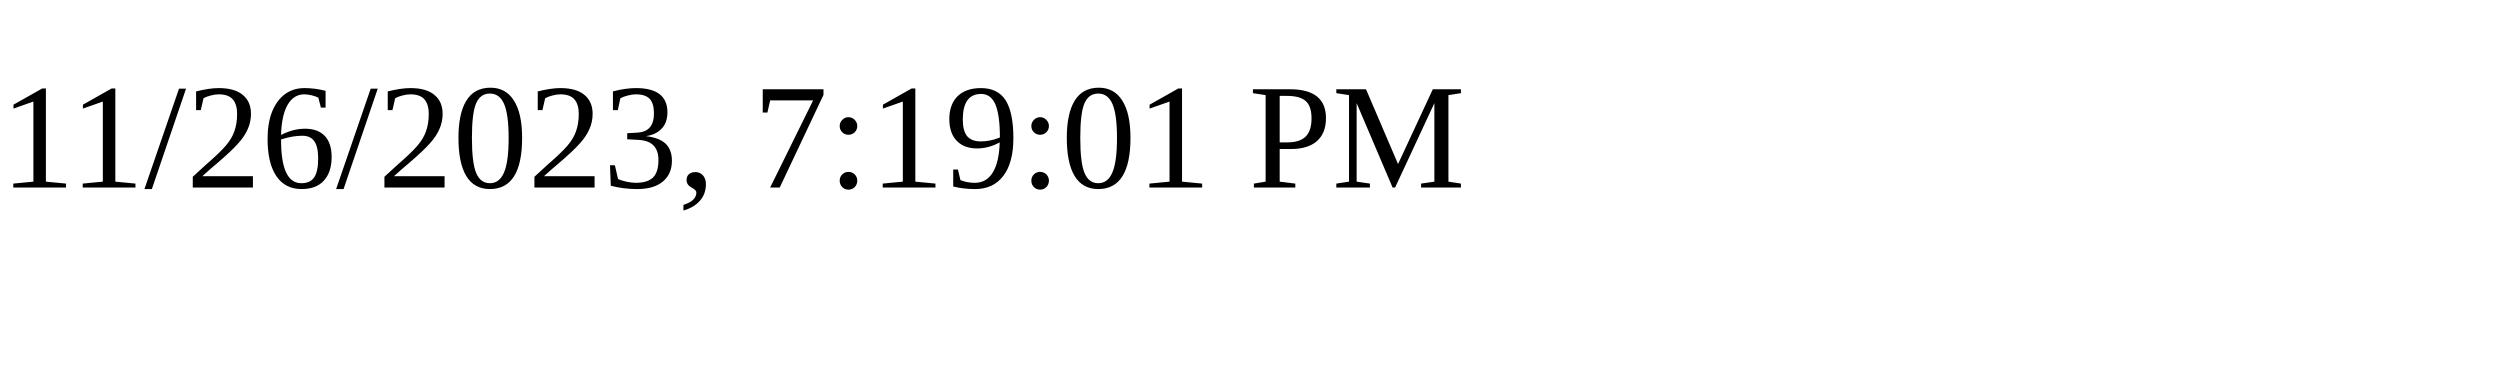
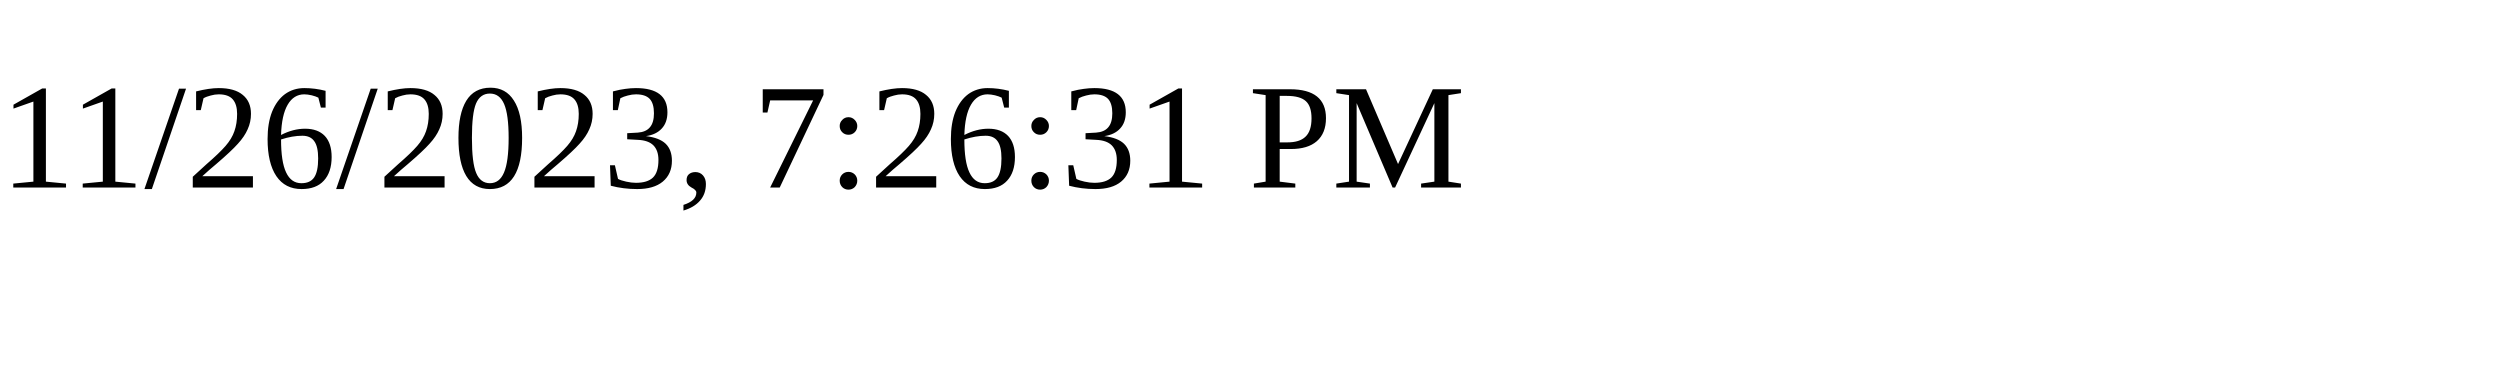
<svg xmlns="http://www.w3.org/2000/svg" height="30" width="200">
-   <text x="0" y="15">11/26/2023, 7:19:01 PM</text>
+   <text x="0" y="15">11/26/2023, 7:26:31 PM</text>
</svg>
